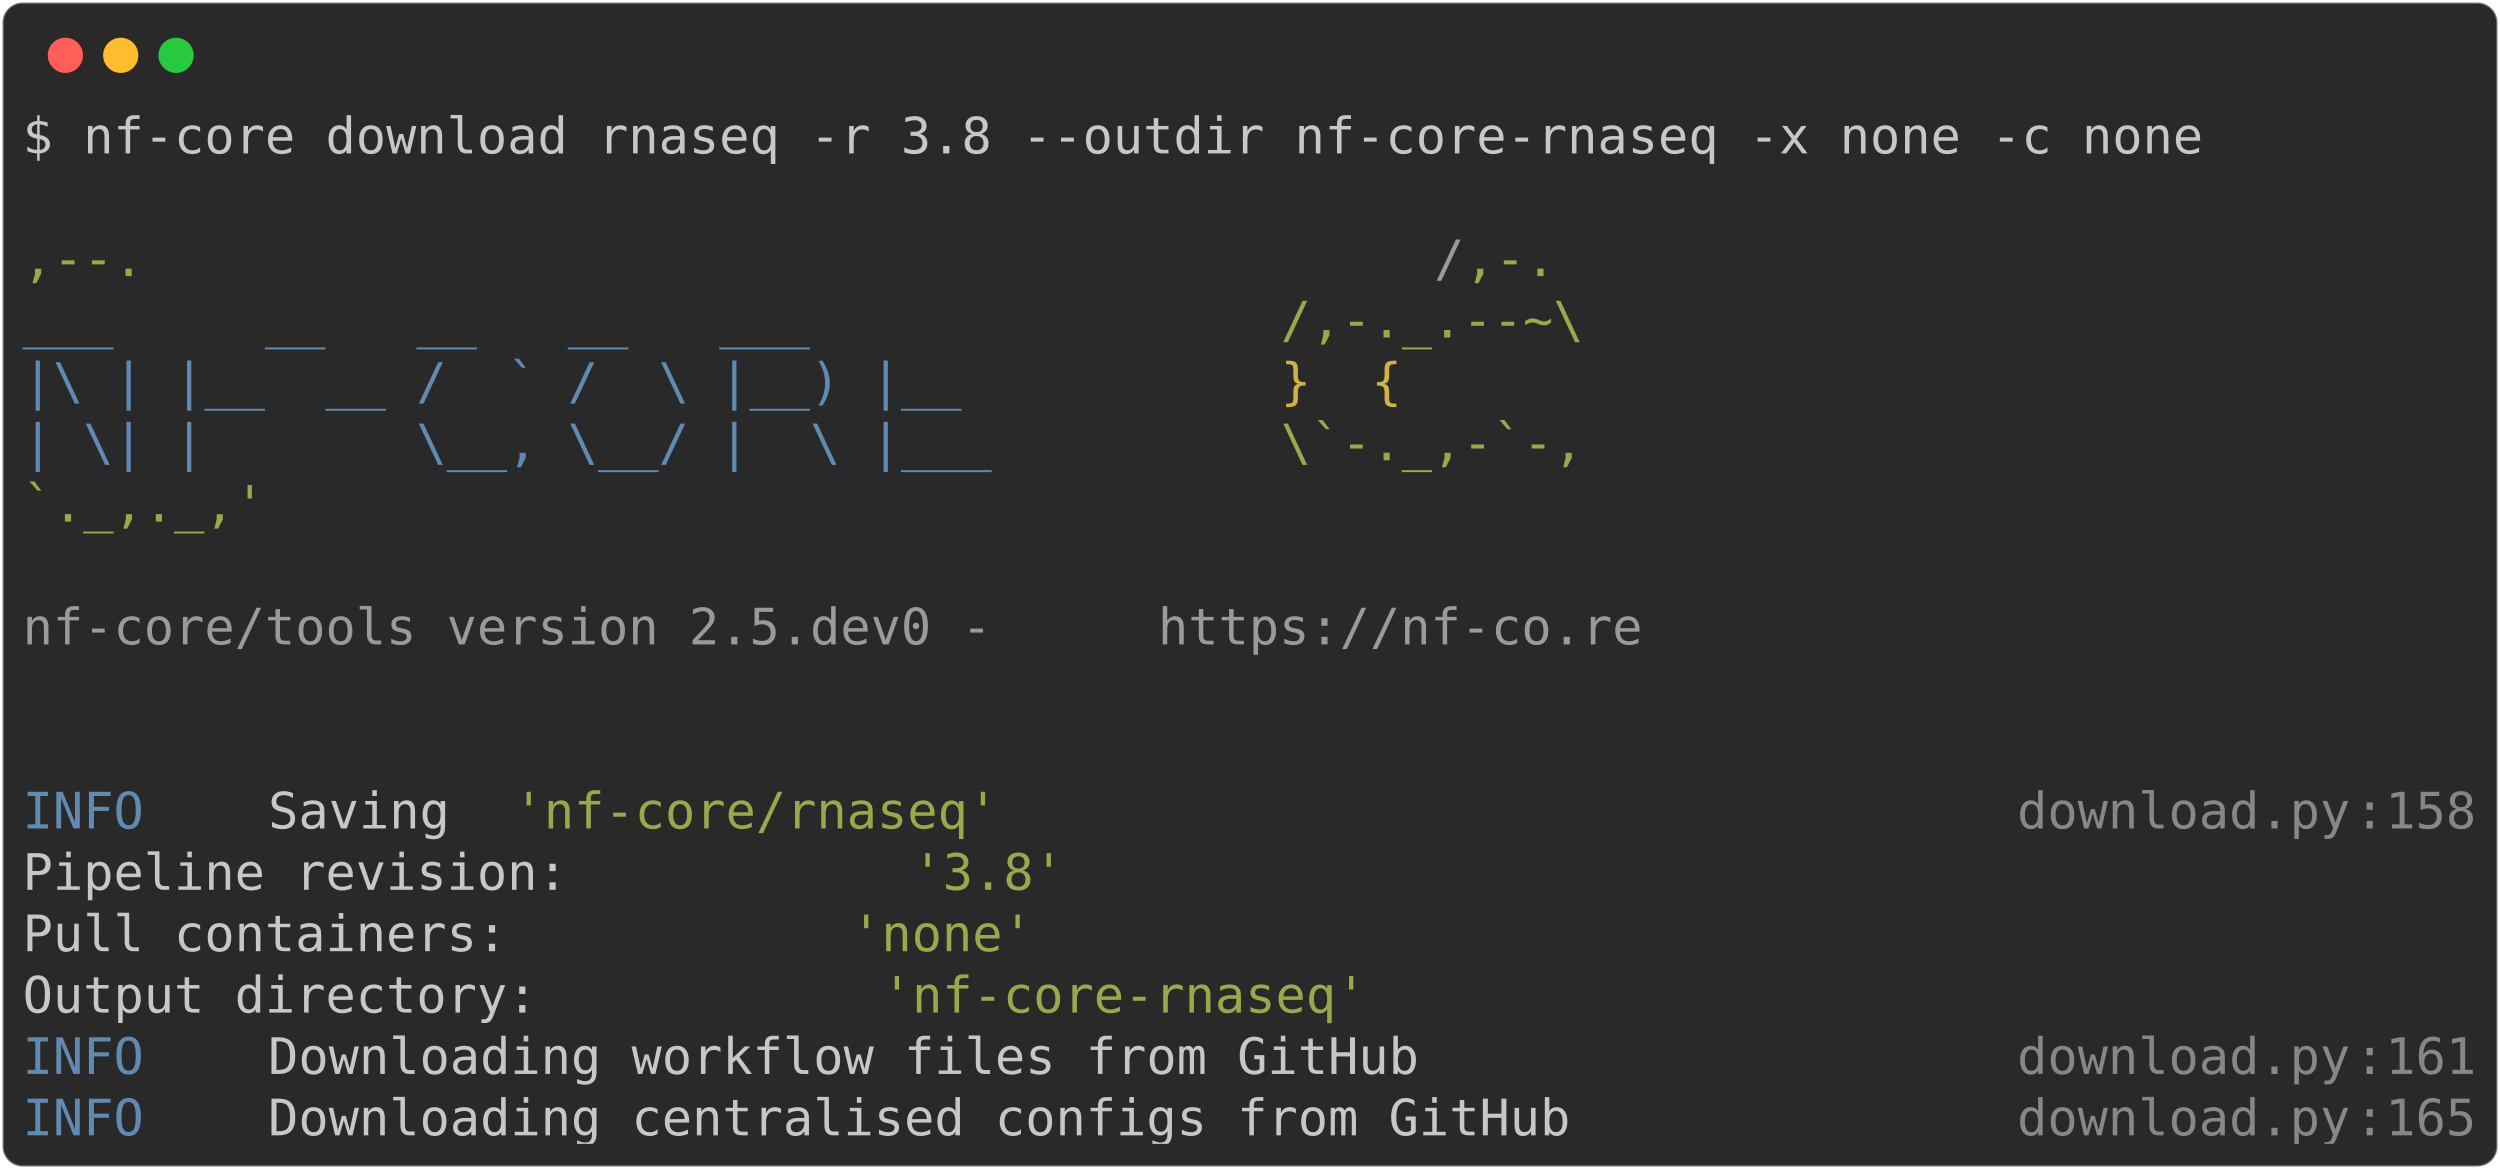
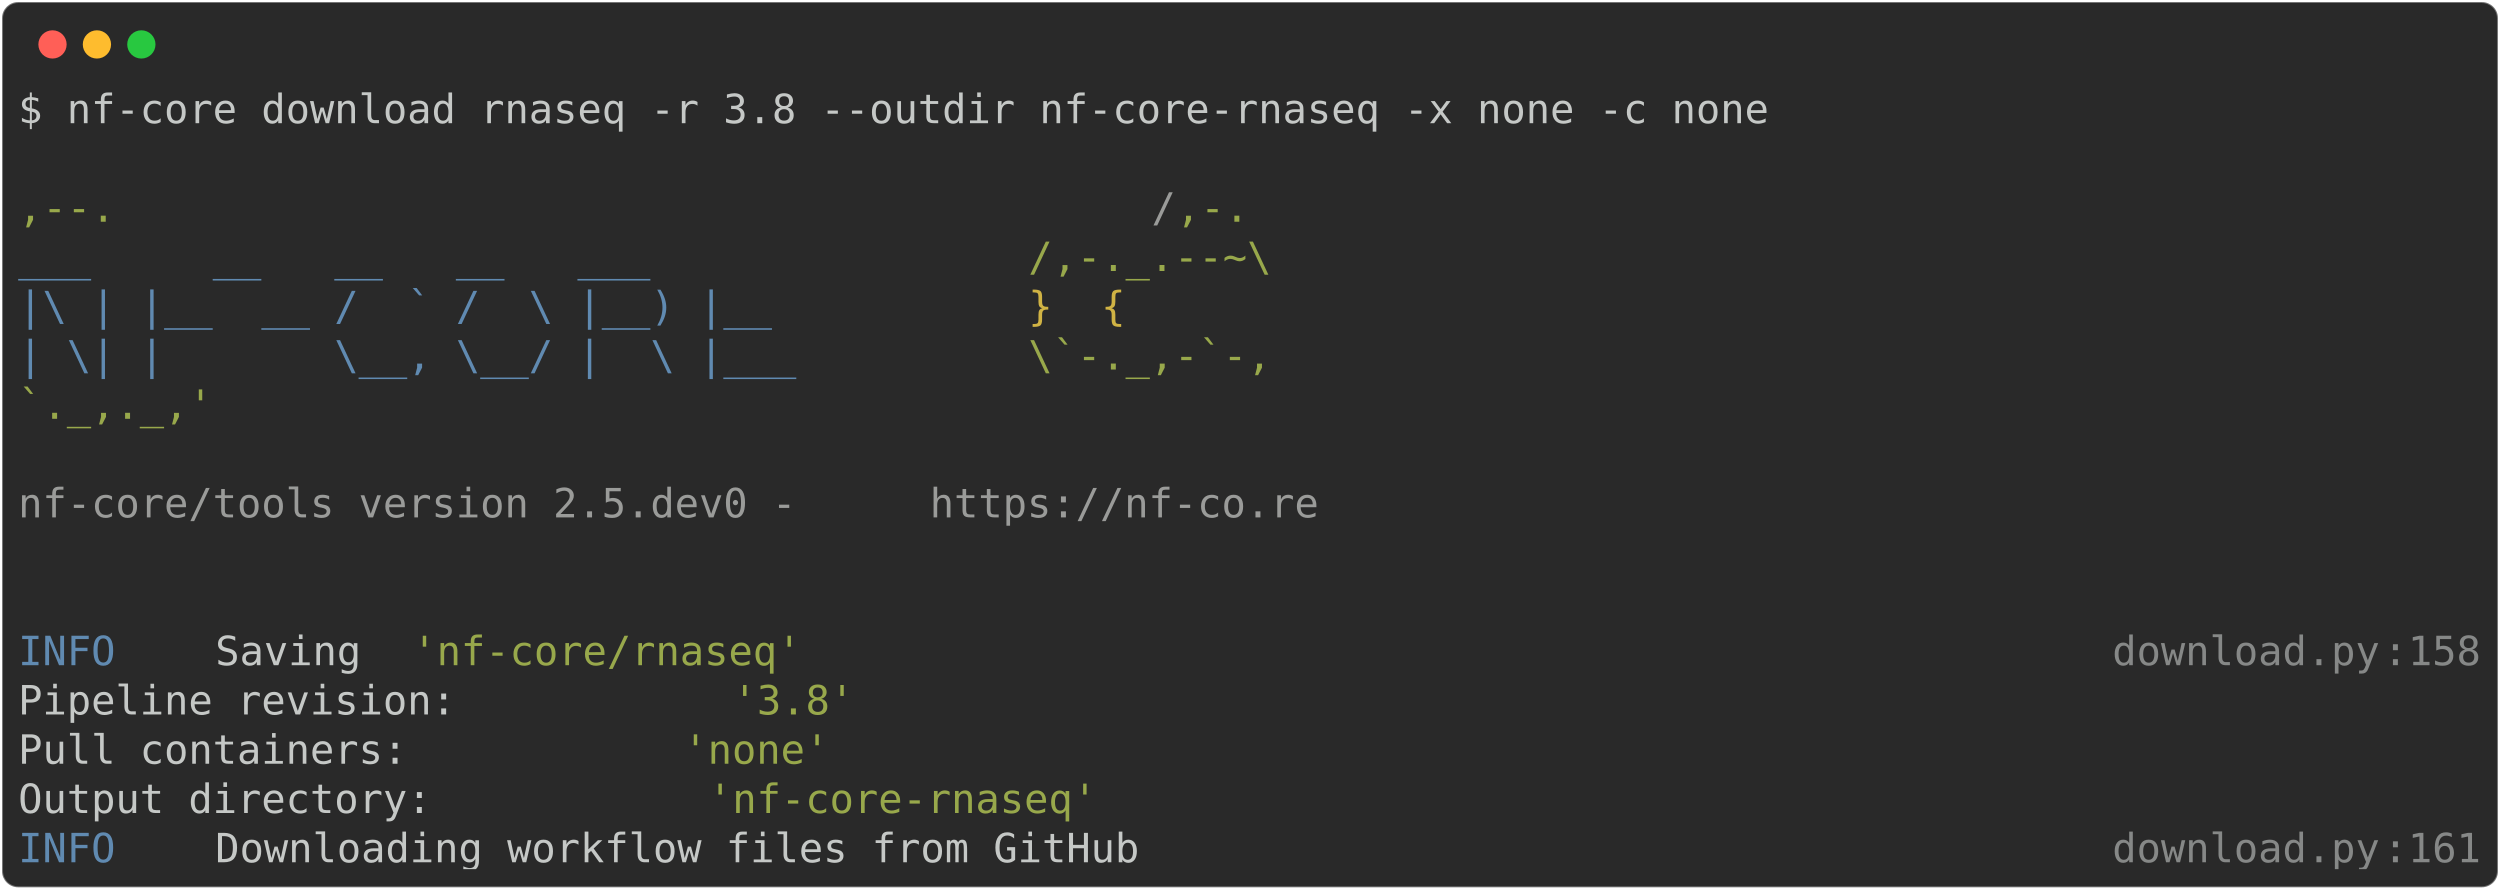
- <svg xmlns="http://www.w3.org/2000/svg" class="rich-terminal" viewBox="0 0 994 464.8">
+ <svg xmlns="http://www.w3.org/2000/svg" class="rich-terminal" viewBox="0 0 1238 440.4">
  <style>

    @font-face {
        font-family: "Fira Code";
        src: local("FiraCode-Regular"),
                url("https://cdnjs.cloudflare.com/ajax/libs/firacode/6.2.0/woff2/FiraCode-Regular.woff2") format("woff2"),
                url("https://cdnjs.cloudflare.com/ajax/libs/firacode/6.2.0/woff/FiraCode-Regular.woff") format("woff");
        font-style: normal;
        font-weight: 400;
    }
    @font-face {
        font-family: "Fira Code";
        src: local("FiraCode-Bold"),
                url("https://cdnjs.cloudflare.com/ajax/libs/firacode/6.2.0/woff2/FiraCode-Bold.woff2") format("woff2"),
                url("https://cdnjs.cloudflare.com/ajax/libs/firacode/6.2.0/woff/FiraCode-Bold.woff") format("woff");
        font-style: bold;
        font-weight: 700;
    }

-     .terminal-4150710006-matrix {
+     .terminal-3523854935-matrix {
        font-family: Fira Code, monospace;
        font-size: 20px;
        line-height: 24.4px;
        font-variant-east-asian: full-width;
    }

-     .terminal-4150710006-title {
+     .terminal-3523854935-title {
        font-size: 18px;
        font-weight: bold;
        font-family: arial;
    }

-     .terminal-4150710006-r1 { fill: #c5c8c6 }
- .terminal-4150710006-r2 { fill: #98a84b }
- .terminal-4150710006-r3 { fill: #9a9b99 }
- .terminal-4150710006-r4 { fill: #608ab1 }
- .terminal-4150710006-r5 { fill: #d0b344 }
- .terminal-4150710006-r6 { fill: #868887 }
+     .terminal-3523854935-r1 { fill: #c5c8c6 }
+ .terminal-3523854935-r2 { fill: #98a84b }
+ .terminal-3523854935-r3 { fill: #9a9b99 }
+ .terminal-3523854935-r4 { fill: #608ab1 }
+ .terminal-3523854935-r5 { fill: #d0b344 }
+ .terminal-3523854935-r6 { fill: #868887 }
    </style>
  <defs>
-     <clipPath id="terminal-4150710006-clip-terminal">
-       <rect x="0" y="0" width="975.0" height="413.8" />
+     <clipPath id="terminal-3523854935-clip-terminal">
+       <rect x="0" y="0" width="1219.0" height="389.4" />
    </clipPath>
-     <clipPath id="terminal-4150710006-line-0">
-       <rect x="0" y="1.5" width="976" height="24.65" />
+     <clipPath id="terminal-3523854935-line-0">
+       <rect x="0" y="1.5" width="1220" height="24.65" />
    </clipPath>
-     <clipPath id="terminal-4150710006-line-1">
-       <rect x="0" y="25.9" width="976" height="24.65" />
+     <clipPath id="terminal-3523854935-line-1">
+       <rect x="0" y="25.9" width="1220" height="24.65" />
    </clipPath>
-     <clipPath id="terminal-4150710006-line-2">
-       <rect x="0" y="50.3" width="976" height="24.65" />
+     <clipPath id="terminal-3523854935-line-2">
+       <rect x="0" y="50.3" width="1220" height="24.65" />
    </clipPath>
-     <clipPath id="terminal-4150710006-line-3">
-       <rect x="0" y="74.7" width="976" height="24.65" />
+     <clipPath id="terminal-3523854935-line-3">
+       <rect x="0" y="74.7" width="1220" height="24.65" />
    </clipPath>
-     <clipPath id="terminal-4150710006-line-4">
-       <rect x="0" y="99.1" width="976" height="24.65" />
+     <clipPath id="terminal-3523854935-line-4">
+       <rect x="0" y="99.1" width="1220" height="24.65" />
    </clipPath>
-     <clipPath id="terminal-4150710006-line-5">
-       <rect x="0" y="123.5" width="976" height="24.65" />
+     <clipPath id="terminal-3523854935-line-5">
+       <rect x="0" y="123.5" width="1220" height="24.65" />
    </clipPath>
-     <clipPath id="terminal-4150710006-line-6">
-       <rect x="0" y="147.9" width="976" height="24.65" />
+     <clipPath id="terminal-3523854935-line-6">
+       <rect x="0" y="147.9" width="1220" height="24.65" />
    </clipPath>
-     <clipPath id="terminal-4150710006-line-7">
-       <rect x="0" y="172.3" width="976" height="24.65" />
+     <clipPath id="terminal-3523854935-line-7">
+       <rect x="0" y="172.3" width="1220" height="24.65" />
    </clipPath>
-     <clipPath id="terminal-4150710006-line-8">
-       <rect x="0" y="196.7" width="976" height="24.65" />
+     <clipPath id="terminal-3523854935-line-8">
+       <rect x="0" y="196.7" width="1220" height="24.65" />
    </clipPath>
-     <clipPath id="terminal-4150710006-line-9">
-       <rect x="0" y="221.1" width="976" height="24.65" />
+     <clipPath id="terminal-3523854935-line-9">
+       <rect x="0" y="221.1" width="1220" height="24.65" />
    </clipPath>
-     <clipPath id="terminal-4150710006-line-10">
-       <rect x="0" y="245.5" width="976" height="24.65" />
+     <clipPath id="terminal-3523854935-line-10">
+       <rect x="0" y="245.5" width="1220" height="24.65" />
    </clipPath>
-     <clipPath id="terminal-4150710006-line-11">
-       <rect x="0" y="269.9" width="976" height="24.65" />
+     <clipPath id="terminal-3523854935-line-11">
+       <rect x="0" y="269.9" width="1220" height="24.65" />
    </clipPath>
-     <clipPath id="terminal-4150710006-line-12">
-       <rect x="0" y="294.3" width="976" height="24.65" />
+     <clipPath id="terminal-3523854935-line-12">
+       <rect x="0" y="294.3" width="1220" height="24.65" />
    </clipPath>
-     <clipPath id="terminal-4150710006-line-13">
-       <rect x="0" y="318.7" width="976" height="24.65" />
+     <clipPath id="terminal-3523854935-line-13">
+       <rect x="0" y="318.7" width="1220" height="24.65" />
    </clipPath>
-     <clipPath id="terminal-4150710006-line-14">
-       <rect x="0" y="343.1" width="976" height="24.65" />
-     </clipPath>
-     <clipPath id="terminal-4150710006-line-15">
-       <rect x="0" y="367.5" width="976" height="24.65" />
+     <clipPath id="terminal-3523854935-line-14">
+       <rect x="0" y="343.1" width="1220" height="24.65" />
    </clipPath>
  </defs>
-   <rect fill="#292929" stroke="rgba(255,255,255,0.35)" stroke-width="1" x="1" y="1" width="992" height="462.8" rx="8" />
+   <rect fill="#292929" stroke="rgba(255,255,255,0.35)" stroke-width="1" x="1" y="1" width="1236" height="438.4" rx="8" />
  <g transform="translate(26,22)">
    <circle cx="0" cy="0" r="7" fill="#ff5f57" />
    <circle cx="22" cy="0" r="7" fill="#febc2e" />
    <circle cx="44" cy="0" r="7" fill="#28c840" />
  </g>
-   <g transform="translate(9, 41)" clip-path="url(#terminal-4150710006-clip-terminal)">
-     <g class="terminal-4150710006-matrix">
-       <text class="terminal-4150710006-r1" x="0" y="20" textLength="878.4" clip-path="url(#terminal-4150710006-line-0)">$ nf-core download rnaseq -r 3.8 --outdir nf-core-rnaseq -x none -c none</text>
-       <text class="terminal-4150710006-r1" x="976" y="20" textLength="12.2" clip-path="url(#terminal-4150710006-line-0)">
+   <g transform="translate(9, 41)" clip-path="url(#terminal-3523854935-clip-terminal)">
+     <g class="terminal-3523854935-matrix">
+       <text class="terminal-3523854935-r1" x="0" y="20" textLength="878.4" clip-path="url(#terminal-3523854935-line-0)">$ nf-core download rnaseq -r 3.8 --outdir nf-core-rnaseq -x none -c none</text>
+       <text class="terminal-3523854935-r1" x="1220" y="20" textLength="12.2" clip-path="url(#terminal-3523854935-line-0)">
</text>
-       <text class="terminal-4150710006-r1" x="976" y="44.4" textLength="12.2" clip-path="url(#terminal-4150710006-line-1)">
+       <text class="terminal-3523854935-r1" x="1220" y="44.4" textLength="12.2" clip-path="url(#terminal-3523854935-line-1)">
</text>
-       <text class="terminal-4150710006-r2" x="0" y="68.8" textLength="561.2" clip-path="url(#terminal-4150710006-line-2)">                                          ,--.</text>
-       <text class="terminal-4150710006-r3" x="561.2" y="68.8" textLength="12.2" clip-path="url(#terminal-4150710006-line-2)">/</text>
-       <text class="terminal-4150710006-r2" x="573.4" y="68.8" textLength="36.6" clip-path="url(#terminal-4150710006-line-2)">,-.</text>
-       <text class="terminal-4150710006-r1" x="976" y="68.8" textLength="12.2" clip-path="url(#terminal-4150710006-line-2)">
+       <text class="terminal-3523854935-r2" x="0" y="68.8" textLength="561.2" clip-path="url(#terminal-3523854935-line-2)">                                          ,--.</text>
+       <text class="terminal-3523854935-r3" x="561.2" y="68.8" textLength="12.2" clip-path="url(#terminal-3523854935-line-2)">/</text>
+       <text class="terminal-3523854935-r2" x="573.4" y="68.8" textLength="36.6" clip-path="url(#terminal-3523854935-line-2)">,-.</text>
+       <text class="terminal-3523854935-r1" x="1220" y="68.8" textLength="12.2" clip-path="url(#terminal-3523854935-line-2)">
</text>
-       <text class="terminal-4150710006-r4" x="0" y="93.2" textLength="500.2" clip-path="url(#terminal-4150710006-line-3)">          ___     __   __   __   ___     </text>
-       <text class="terminal-4150710006-r2" x="500.2" y="93.2" textLength="122" clip-path="url(#terminal-4150710006-line-3)">/,-._.--~\</text>
-       <text class="terminal-4150710006-r1" x="976" y="93.2" textLength="12.2" clip-path="url(#terminal-4150710006-line-3)">
+       <text class="terminal-3523854935-r4" x="0" y="93.2" textLength="500.2" clip-path="url(#terminal-3523854935-line-3)">          ___     __   __   __   ___     </text>
+       <text class="terminal-3523854935-r2" x="500.2" y="93.2" textLength="122" clip-path="url(#terminal-3523854935-line-3)">/,-._.--~\</text>
+       <text class="terminal-3523854935-r1" x="1220" y="93.2" textLength="12.2" clip-path="url(#terminal-3523854935-line-3)">
</text>
-       <text class="terminal-4150710006-r4" x="0" y="117.6" textLength="500.2" clip-path="url(#terminal-4150710006-line-4)">    |\ | |__  __ /  ` /  \ |__) |__      </text>
-       <text class="terminal-4150710006-r5" x="500.2" y="117.6" textLength="85.4" clip-path="url(#terminal-4150710006-line-4)">   }  {</text>
-       <text class="terminal-4150710006-r1" x="976" y="117.6" textLength="12.2" clip-path="url(#terminal-4150710006-line-4)">
+       <text class="terminal-3523854935-r4" x="0" y="117.6" textLength="500.2" clip-path="url(#terminal-3523854935-line-4)">    |\ | |__  __ /  ` /  \ |__) |__      </text>
+       <text class="terminal-3523854935-r5" x="500.2" y="117.6" textLength="85.4" clip-path="url(#terminal-3523854935-line-4)">   }  {</text>
+       <text class="terminal-3523854935-r1" x="1220" y="117.6" textLength="12.2" clip-path="url(#terminal-3523854935-line-4)">
</text>
-       <text class="terminal-4150710006-r4" x="0" y="142" textLength="500.2" clip-path="url(#terminal-4150710006-line-5)">    | \| |       \__, \__/ |  \ |___     </text>
-       <text class="terminal-4150710006-r2" x="500.2" y="142" textLength="122" clip-path="url(#terminal-4150710006-line-5)">\`-._,-`-,</text>
-       <text class="terminal-4150710006-r1" x="976" y="142" textLength="12.2" clip-path="url(#terminal-4150710006-line-5)">
+       <text class="terminal-3523854935-r4" x="0" y="142" textLength="500.2" clip-path="url(#terminal-3523854935-line-5)">    | \| |       \__, \__/ |  \ |___     </text>
+       <text class="terminal-3523854935-r2" x="500.2" y="142" textLength="122" clip-path="url(#terminal-3523854935-line-5)">\`-._,-`-,</text>
+       <text class="terminal-3523854935-r1" x="1220" y="142" textLength="12.2" clip-path="url(#terminal-3523854935-line-5)">
</text>
-       <text class="terminal-4150710006-r2" x="0" y="166.4" textLength="610" clip-path="url(#terminal-4150710006-line-6)">                                          `._,._,'</text>
-       <text class="terminal-4150710006-r1" x="976" y="166.4" textLength="12.2" clip-path="url(#terminal-4150710006-line-6)">
+       <text class="terminal-3523854935-r2" x="0" y="166.4" textLength="610" clip-path="url(#terminal-3523854935-line-6)">                                          `._,._,'</text>
+       <text class="terminal-3523854935-r1" x="1220" y="166.4" textLength="12.2" clip-path="url(#terminal-3523854935-line-6)">
</text>
-       <text class="terminal-4150710006-r1" x="976" y="190.8" textLength="12.2" clip-path="url(#terminal-4150710006-line-7)">
+       <text class="terminal-3523854935-r1" x="1220" y="190.8" textLength="12.2" clip-path="url(#terminal-3523854935-line-7)">
</text>
-       <text class="terminal-4150710006-r3" x="0" y="215.2" textLength="451.4" clip-path="url(#terminal-4150710006-line-8)">    nf-core/tools version 2.5.dev0 - </text>
-       <text class="terminal-4150710006-r3" x="451.4" y="215.2" textLength="195.2" clip-path="url(#terminal-4150710006-line-8)">https://nf-co.re</text>
-       <text class="terminal-4150710006-r1" x="976" y="215.2" textLength="12.2" clip-path="url(#terminal-4150710006-line-8)">
+       <text class="terminal-3523854935-r3" x="0" y="215.2" textLength="451.4" clip-path="url(#terminal-3523854935-line-8)">    nf-core/tools version 2.5.dev0 - </text>
+       <text class="terminal-3523854935-r3" x="451.4" y="215.2" textLength="195.2" clip-path="url(#terminal-3523854935-line-8)">https://nf-co.re</text>
+       <text class="terminal-3523854935-r1" x="1220" y="215.2" textLength="12.2" clip-path="url(#terminal-3523854935-line-8)">
</text>
-       <text class="terminal-4150710006-r1" x="976" y="239.6" textLength="12.2" clip-path="url(#terminal-4150710006-line-9)">
+       <text class="terminal-3523854935-r1" x="1220" y="239.6" textLength="12.2" clip-path="url(#terminal-3523854935-line-9)">
</text>
-       <text class="terminal-4150710006-r1" x="976" y="264" textLength="12.2" clip-path="url(#terminal-4150710006-line-10)">
+       <text class="terminal-3523854935-r1" x="1220" y="264" textLength="12.2" clip-path="url(#terminal-3523854935-line-10)">
</text>
-       <text class="terminal-4150710006-r4" x="0" y="288.4" textLength="97.6" clip-path="url(#terminal-4150710006-line-11)">INFO    </text>
-       <text class="terminal-4150710006-r1" x="97.6" y="288.4" textLength="97.6" clip-path="url(#terminal-4150710006-line-11)"> Saving </text>
-       <text class="terminal-4150710006-r2" x="195.2" y="288.4" textLength="195.2" clip-path="url(#terminal-4150710006-line-11)">'nf-core/rnaseq'</text>
-       <text class="terminal-4150710006-r6" x="793" y="288.4" textLength="134.2" clip-path="url(#terminal-4150710006-line-11)">download.py</text>
-       <text class="terminal-4150710006-r6" x="927.2" y="288.4" textLength="12.2" clip-path="url(#terminal-4150710006-line-11)">:</text>
-       <text class="terminal-4150710006-r6" x="939.4" y="288.4" textLength="36.6" clip-path="url(#terminal-4150710006-line-11)">158</text>
-       <text class="terminal-4150710006-r1" x="976" y="288.4" textLength="12.2" clip-path="url(#terminal-4150710006-line-11)">
+       <text class="terminal-3523854935-r4" x="0" y="288.4" textLength="97.6" clip-path="url(#terminal-3523854935-line-11)">INFO    </text>
+       <text class="terminal-3523854935-r1" x="97.6" y="288.4" textLength="97.6" clip-path="url(#terminal-3523854935-line-11)"> Saving </text>
+       <text class="terminal-3523854935-r2" x="195.2" y="288.4" textLength="195.2" clip-path="url(#terminal-3523854935-line-11)">'nf-core/rnaseq'</text>
+       <text class="terminal-3523854935-r6" x="1037" y="288.4" textLength="134.2" clip-path="url(#terminal-3523854935-line-11)">download.py</text>
+       <text class="terminal-3523854935-r6" x="1171.2" y="288.4" textLength="12.2" clip-path="url(#terminal-3523854935-line-11)">:</text>
+       <text class="terminal-3523854935-r6" x="1183.4" y="288.4" textLength="36.6" clip-path="url(#terminal-3523854935-line-11)">158</text>
+       <text class="terminal-3523854935-r1" x="1220" y="288.4" textLength="12.2" clip-path="url(#terminal-3523854935-line-11)">
</text>
-       <text class="terminal-4150710006-r1" x="0" y="312.8" textLength="353.8" clip-path="url(#terminal-4150710006-line-12)">          Pipeline revision: </text>
-       <text class="terminal-4150710006-r2" x="353.8" y="312.8" textLength="61" clip-path="url(#terminal-4150710006-line-12)">'3.8'</text>
-       <text class="terminal-4150710006-r1" x="976" y="312.8" textLength="12.2" clip-path="url(#terminal-4150710006-line-12)">
+       <text class="terminal-3523854935-r1" x="0" y="312.8" textLength="353.8" clip-path="url(#terminal-3523854935-line-12)">          Pipeline revision: </text>
+       <text class="terminal-3523854935-r2" x="353.8" y="312.8" textLength="61" clip-path="url(#terminal-3523854935-line-12)">'3.8'</text>
+       <text class="terminal-3523854935-r1" x="1220" y="312.8" textLength="12.2" clip-path="url(#terminal-3523854935-line-12)">
</text>
-       <text class="terminal-4150710006-r1" x="0" y="337.2" textLength="329.4" clip-path="url(#terminal-4150710006-line-13)">          Pull containers: </text>
-       <text class="terminal-4150710006-r2" x="329.4" y="337.2" textLength="73.2" clip-path="url(#terminal-4150710006-line-13)">'none'</text>
-       <text class="terminal-4150710006-r1" x="976" y="337.2" textLength="12.2" clip-path="url(#terminal-4150710006-line-13)">
+       <text class="terminal-3523854935-r1" x="0" y="337.2" textLength="329.4" clip-path="url(#terminal-3523854935-line-13)">          Pull containers: </text>
+       <text class="terminal-3523854935-r2" x="329.4" y="337.2" textLength="73.2" clip-path="url(#terminal-3523854935-line-13)">'none'</text>
+       <text class="terminal-3523854935-r1" x="1220" y="337.2" textLength="12.2" clip-path="url(#terminal-3523854935-line-13)">
</text>
-       <text class="terminal-4150710006-r1" x="0" y="361.6" textLength="341.6" clip-path="url(#terminal-4150710006-line-14)">          Output directory: </text>
-       <text class="terminal-4150710006-r2" x="341.6" y="361.6" textLength="195.2" clip-path="url(#terminal-4150710006-line-14)">'nf-core-rnaseq'</text>
-       <text class="terminal-4150710006-r1" x="976" y="361.6" textLength="12.2" clip-path="url(#terminal-4150710006-line-14)">
+       <text class="terminal-3523854935-r1" x="0" y="361.6" textLength="341.6" clip-path="url(#terminal-3523854935-line-14)">          Output directory: </text>
+       <text class="terminal-3523854935-r2" x="341.6" y="361.6" textLength="195.2" clip-path="url(#terminal-3523854935-line-14)">'nf-core-rnaseq'</text>
+       <text class="terminal-3523854935-r1" x="1220" y="361.6" textLength="12.2" clip-path="url(#terminal-3523854935-line-14)">
</text>
-       <text class="terminal-4150710006-r4" x="0" y="386" textLength="97.6" clip-path="url(#terminal-4150710006-line-15)">INFO    </text>
-       <text class="terminal-4150710006-r1" x="97.6" y="386" textLength="695.4" clip-path="url(#terminal-4150710006-line-15)"> Downloading workflow files from GitHub                  </text>
-       <text class="terminal-4150710006-r6" x="793" y="386" textLength="134.2" clip-path="url(#terminal-4150710006-line-15)">download.py</text>
-       <text class="terminal-4150710006-r6" x="927.2" y="386" textLength="12.2" clip-path="url(#terminal-4150710006-line-15)">:</text>
-       <text class="terminal-4150710006-r6" x="939.4" y="386" textLength="36.6" clip-path="url(#terminal-4150710006-line-15)">161</text>
-       <text class="terminal-4150710006-r1" x="976" y="386" textLength="12.2" clip-path="url(#terminal-4150710006-line-15)">
- </text>
-       <text class="terminal-4150710006-r4" x="0" y="410.4" textLength="97.6" clip-path="url(#terminal-4150710006-line-16)">INFO    </text>
-       <text class="terminal-4150710006-r1" x="97.6" y="410.4" textLength="695.4" clip-path="url(#terminal-4150710006-line-16)"> Downloading centralised configs from GitHub             </text>
-       <text class="terminal-4150710006-r6" x="793" y="410.4" textLength="134.2" clip-path="url(#terminal-4150710006-line-16)">download.py</text>
-       <text class="terminal-4150710006-r6" x="927.2" y="410.4" textLength="12.2" clip-path="url(#terminal-4150710006-line-16)">:</text>
-       <text class="terminal-4150710006-r6" x="939.4" y="410.4" textLength="36.6" clip-path="url(#terminal-4150710006-line-16)">165</text>
-       <text class="terminal-4150710006-r1" x="976" y="410.4" textLength="12.2" clip-path="url(#terminal-4150710006-line-16)">
+       <text class="terminal-3523854935-r4" x="0" y="386" textLength="97.6" clip-path="url(#terminal-3523854935-line-15)">INFO    </text>
+       <text class="terminal-3523854935-r1" x="97.6" y="386" textLength="939.4" clip-path="url(#terminal-3523854935-line-15)"> Downloading workflow files from GitHub                                      </text>
+       <text class="terminal-3523854935-r6" x="1037" y="386" textLength="134.2" clip-path="url(#terminal-3523854935-line-15)">download.py</text>
+       <text class="terminal-3523854935-r6" x="1171.2" y="386" textLength="12.2" clip-path="url(#terminal-3523854935-line-15)">:</text>
+       <text class="terminal-3523854935-r6" x="1183.4" y="386" textLength="36.6" clip-path="url(#terminal-3523854935-line-15)">161</text>
+       <text class="terminal-3523854935-r1" x="1220" y="386" textLength="12.2" clip-path="url(#terminal-3523854935-line-15)">
</text>
    </g>
  </g>
</svg>
